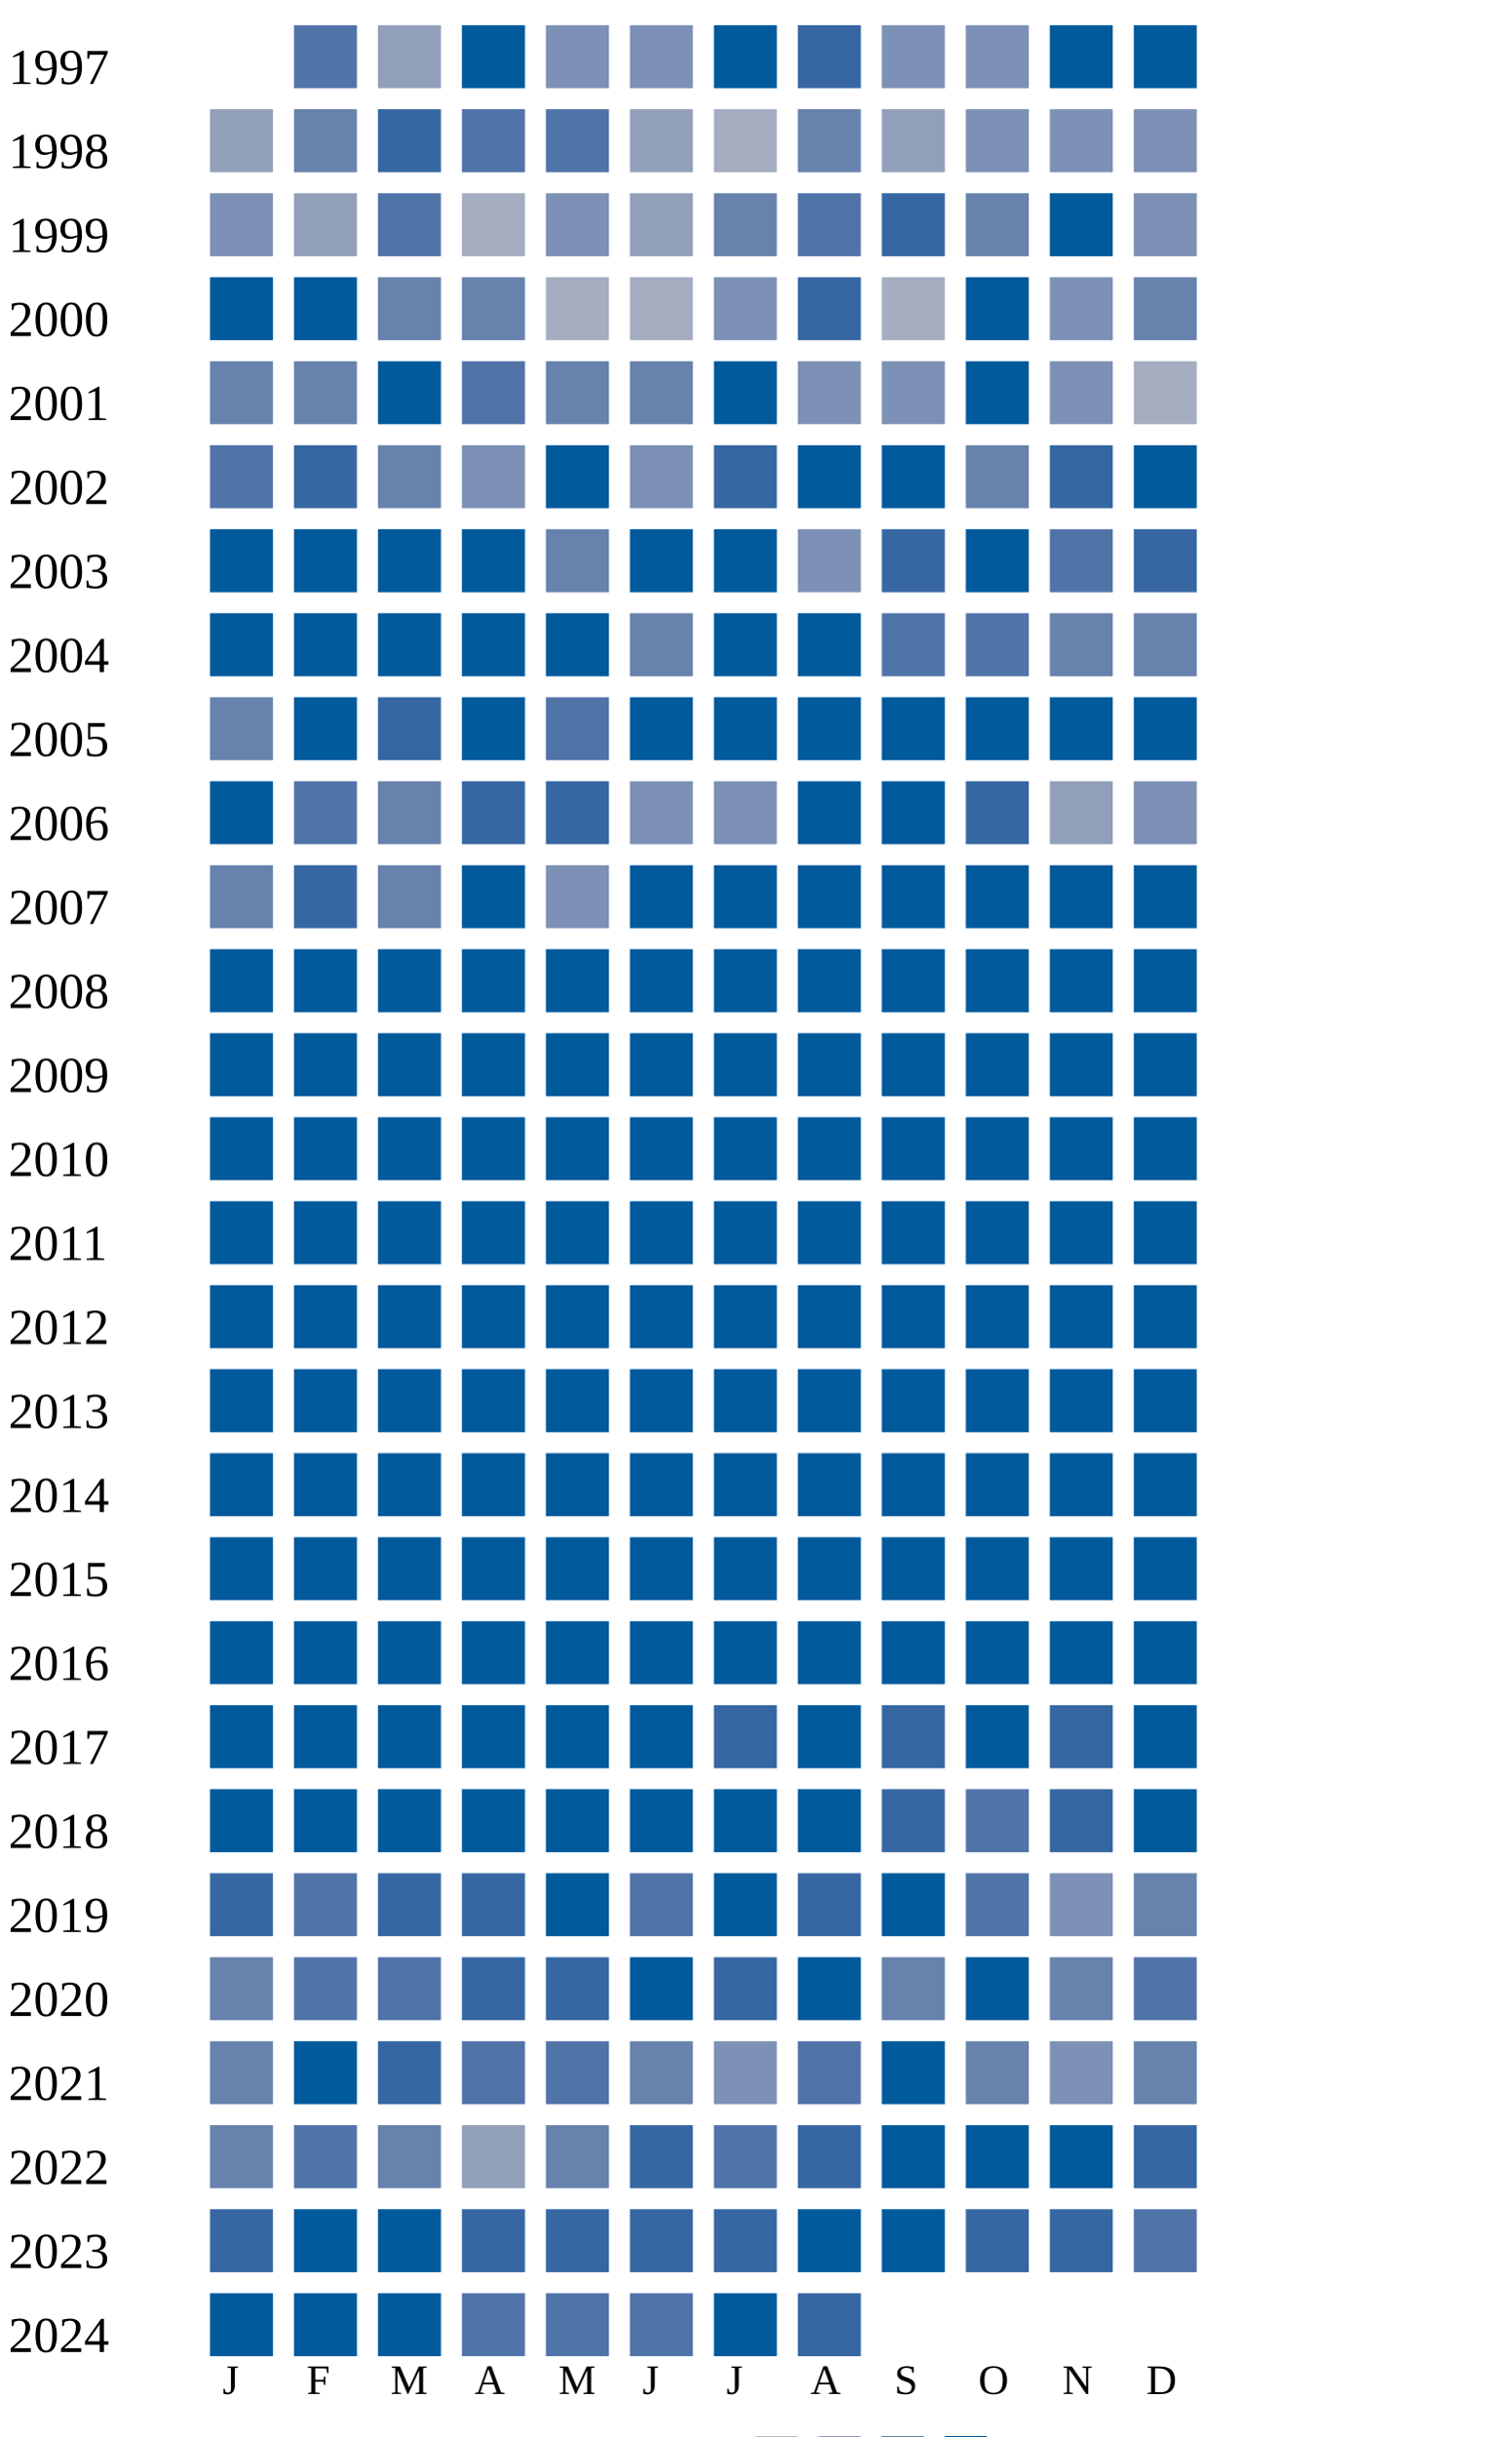
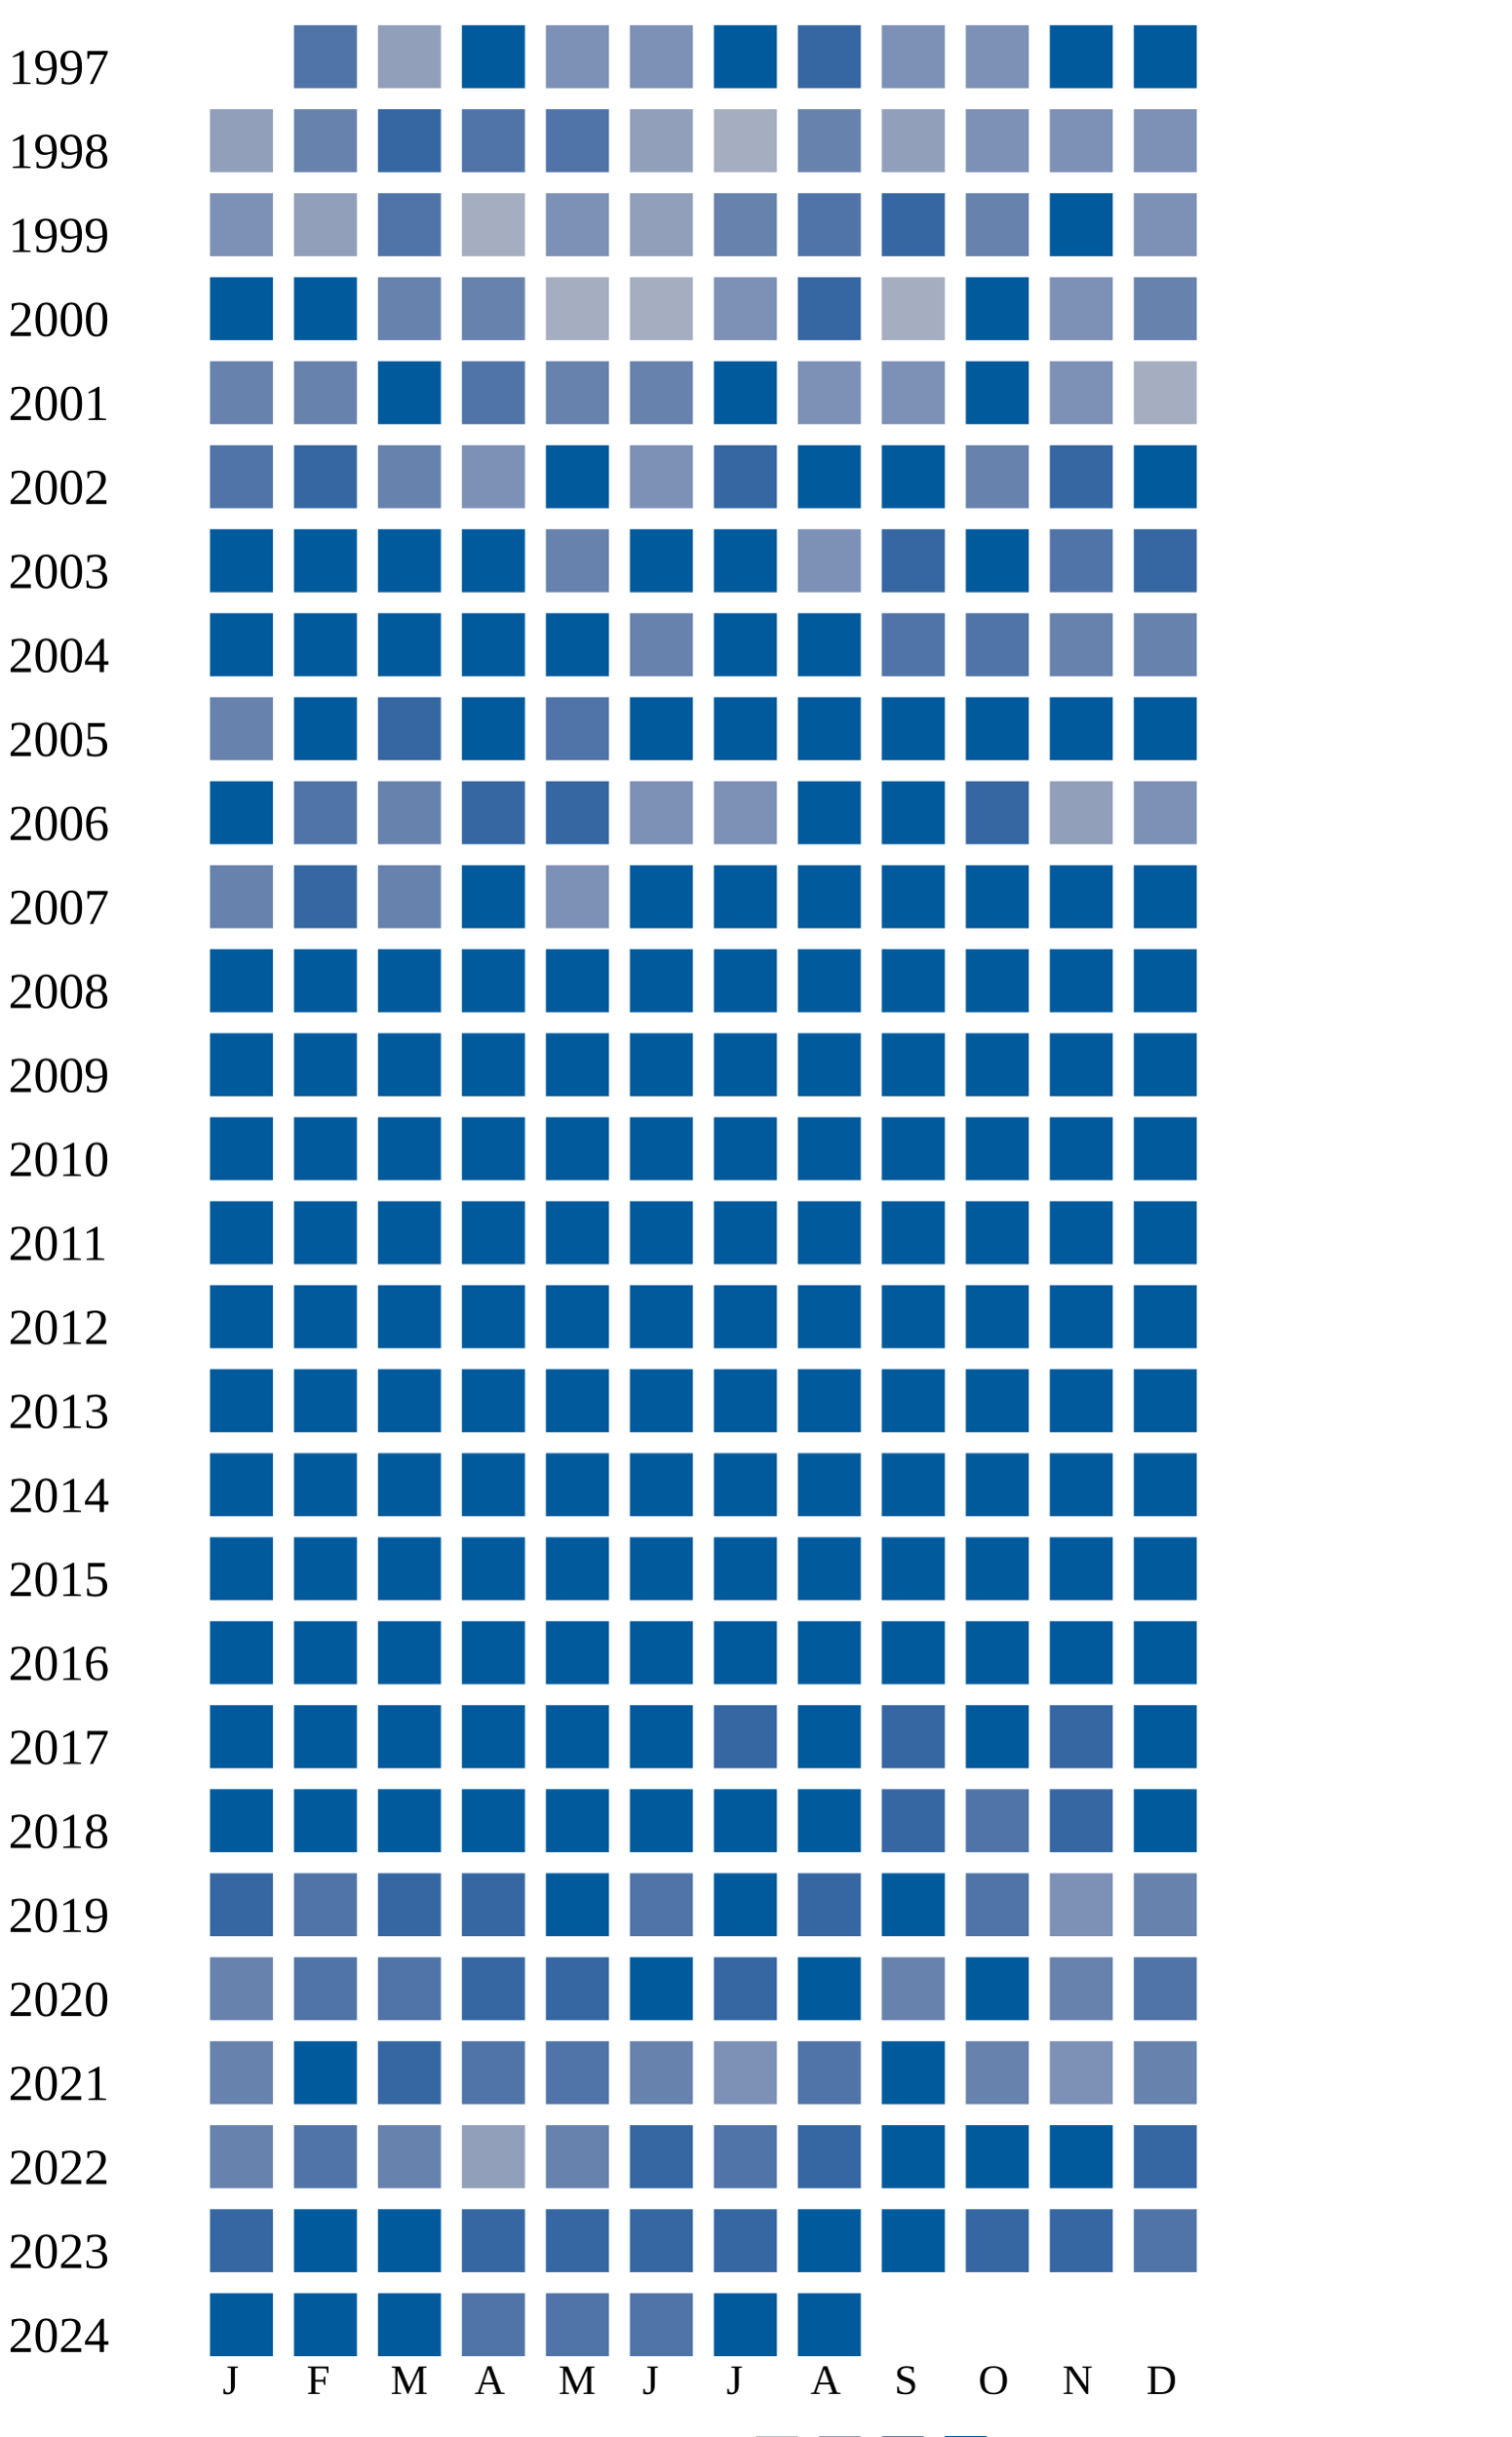
<svg xmlns="http://www.w3.org/2000/svg" width="360" height="580">
  <g transform="translate(0 0)">
    <text x="2" y="20">1997</text>
    <rect x="70" y="6" width="15" height="15" fill="#5174a8" />
    <rect x="90" y="6" width="15" height="15" fill="#919fba" />
    <rect x="110" y="6" width="15" height="15" fill="#005a9c" />
    <rect x="130" y="6" width="15" height="15" fill="#7d90b5" />
    <rect x="150" y="6" width="15" height="15" fill="#7d90b5" />
    <rect x="170" y="6" width="15" height="15" fill="#005a9c" />
    <rect x="190" y="6" width="15" height="15" fill="#3667a2" />
    <rect x="210" y="6" width="15" height="15" fill="#7d90b5" />
    <rect x="230" y="6" width="15" height="15" fill="#7d90b5" />
    <rect x="250" y="6" width="15" height="15" fill="#005a9c" />
    <rect x="270" y="6" width="15" height="15" fill="#005a9c" />
  </g>
  <g transform="translate(0 20)">
    <text x="2" y="20">1998</text>
    <rect x="50" y="6" width="15" height="15" fill="#919fba" />
    <rect x="70" y="6" width="15" height="15" fill="#6882ae" />
    <rect x="90" y="6" width="15" height="15" fill="#3667a2" />
    <rect x="110" y="6" width="15" height="15" fill="#5174a8" />
    <rect x="130" y="6" width="15" height="15" fill="#5174a8" />
    <rect x="150" y="6" width="15" height="15" fill="#919fba" />
    <rect x="170" y="6" width="15" height="15" fill="#a5aec0" />
    <rect x="190" y="6" width="15" height="15" fill="#6882ae" />
    <rect x="210" y="6" width="15" height="15" fill="#919fba" />
    <rect x="230" y="6" width="15" height="15" fill="#7d90b5" />
    <rect x="250" y="6" width="15" height="15" fill="#7d90b5" />
    <rect x="270" y="6" width="15" height="15" fill="#7d90b5" />
  </g>
  <g transform="translate(0 40)">
    <text x="2" y="20">1999</text>
    <rect x="50" y="6" width="15" height="15" fill="#7d90b5" />
    <rect x="70" y="6" width="15" height="15" fill="#919fba" />
    <rect x="90" y="6" width="15" height="15" fill="#5174a8" />
    <rect x="110" y="6" width="15" height="15" fill="#a5aec0" />
    <rect x="130" y="6" width="15" height="15" fill="#7d90b5" />
    <rect x="150" y="6" width="15" height="15" fill="#919fba" />
    <rect x="170" y="6" width="15" height="15" fill="#6882ae" />
    <rect x="190" y="6" width="15" height="15" fill="#5174a8" />
    <rect x="210" y="6" width="15" height="15" fill="#3667a2" />
    <rect x="230" y="6" width="15" height="15" fill="#6882ae" />
    <rect x="250" y="6" width="15" height="15" fill="#005a9c" />
    <rect x="270" y="6" width="15" height="15" fill="#7d90b5" />
  </g>
  <g transform="translate(0 60)">
    <text x="2" y="20">2000</text>
    <rect x="50" y="6" width="15" height="15" fill="#005a9c" />
    <rect x="70" y="6" width="15" height="15" fill="#005a9c" />
    <rect x="90" y="6" width="15" height="15" fill="#6882ae" />
    <rect x="110" y="6" width="15" height="15" fill="#6882ae" />
    <rect x="130" y="6" width="15" height="15" fill="#a5aec0" />
    <rect x="150" y="6" width="15" height="15" fill="#a5aec0" />
    <rect x="170" y="6" width="15" height="15" fill="#7d90b5" />
    <rect x="190" y="6" width="15" height="15" fill="#3667a2" />
    <rect x="210" y="6" width="15" height="15" fill="#a5aec0" />
    <rect x="230" y="6" width="15" height="15" fill="#005a9c" />
    <rect x="250" y="6" width="15" height="15" fill="#7d90b5" />
    <rect x="270" y="6" width="15" height="15" fill="#6882ae" />
  </g>
  <g transform="translate(0 80)">
    <text x="2" y="20">2001</text>
    <rect x="50" y="6" width="15" height="15" fill="#6882ae" />
    <rect x="70" y="6" width="15" height="15" fill="#6882ae" />
    <rect x="90" y="6" width="15" height="15" fill="#005a9c" />
    <rect x="110" y="6" width="15" height="15" fill="#5174a8" />
    <rect x="130" y="6" width="15" height="15" fill="#6882ae" />
    <rect x="150" y="6" width="15" height="15" fill="#6882ae" />
    <rect x="170" y="6" width="15" height="15" fill="#005a9c" />
    <rect x="190" y="6" width="15" height="15" fill="#7d90b5" />
    <rect x="210" y="6" width="15" height="15" fill="#7d90b5" />
    <rect x="230" y="6" width="15" height="15" fill="#005a9c" />
    <rect x="250" y="6" width="15" height="15" fill="#7d90b5" />
    <rect x="270" y="6" width="15" height="15" fill="#a5aec0" />
  </g>
  <g transform="translate(0 100)">
    <text x="2" y="20">2002</text>
    <rect x="50" y="6" width="15" height="15" fill="#5174a8" />
    <rect x="70" y="6" width="15" height="15" fill="#3667a2" />
    <rect x="90" y="6" width="15" height="15" fill="#6882ae" />
    <rect x="110" y="6" width="15" height="15" fill="#7d90b5" />
    <rect x="130" y="6" width="15" height="15" fill="#005a9c" />
    <rect x="150" y="6" width="15" height="15" fill="#7d90b5" />
    <rect x="170" y="6" width="15" height="15" fill="#3667a2" />
    <rect x="190" y="6" width="15" height="15" fill="#005a9c" />
    <rect x="210" y="6" width="15" height="15" fill="#005a9c" />
    <rect x="230" y="6" width="15" height="15" fill="#6882ae" />
    <rect x="250" y="6" width="15" height="15" fill="#3667a2" />
    <rect x="270" y="6" width="15" height="15" fill="#005a9c" />
  </g>
  <g transform="translate(0 120)">
    <text x="2" y="20">2003</text>
    <rect x="50" y="6" width="15" height="15" fill="#005a9c" />
    <rect x="70" y="6" width="15" height="15" fill="#005a9c" />
    <rect x="90" y="6" width="15" height="15" fill="#005a9c" />
    <rect x="110" y="6" width="15" height="15" fill="#005a9c" />
    <rect x="130" y="6" width="15" height="15" fill="#6882ae" />
    <rect x="150" y="6" width="15" height="15" fill="#005a9c" />
    <rect x="170" y="6" width="15" height="15" fill="#005a9c" />
    <rect x="190" y="6" width="15" height="15" fill="#7d90b5" />
    <rect x="210" y="6" width="15" height="15" fill="#3667a2" />
    <rect x="230" y="6" width="15" height="15" fill="#005a9c" />
    <rect x="250" y="6" width="15" height="15" fill="#5174a8" />
    <rect x="270" y="6" width="15" height="15" fill="#3667a2" />
  </g>
  <g transform="translate(0 140)">
    <text x="2" y="20">2004</text>
    <rect x="50" y="6" width="15" height="15" fill="#005a9c" />
    <rect x="70" y="6" width="15" height="15" fill="#005a9c" />
    <rect x="90" y="6" width="15" height="15" fill="#005a9c" />
    <rect x="110" y="6" width="15" height="15" fill="#005a9c" />
    <rect x="130" y="6" width="15" height="15" fill="#005a9c" />
    <rect x="150" y="6" width="15" height="15" fill="#6882ae" />
    <rect x="170" y="6" width="15" height="15" fill="#005a9c" />
    <rect x="190" y="6" width="15" height="15" fill="#005a9c" />
    <rect x="210" y="6" width="15" height="15" fill="#5174a8" />
    <rect x="230" y="6" width="15" height="15" fill="#5174a8" />
    <rect x="250" y="6" width="15" height="15" fill="#6882ae" />
    <rect x="270" y="6" width="15" height="15" fill="#6882ae" />
  </g>
  <g transform="translate(0 160)">
    <text x="2" y="20">2005</text>
    <rect x="50" y="6" width="15" height="15" fill="#6882ae" />
    <rect x="70" y="6" width="15" height="15" fill="#005a9c" />
    <rect x="90" y="6" width="15" height="15" fill="#3667a2" />
    <rect x="110" y="6" width="15" height="15" fill="#005a9c" />
    <rect x="130" y="6" width="15" height="15" fill="#5174a8" />
    <rect x="150" y="6" width="15" height="15" fill="#005a9c" />
    <rect x="170" y="6" width="15" height="15" fill="#005a9c" />
    <rect x="190" y="6" width="15" height="15" fill="#005a9c" />
    <rect x="210" y="6" width="15" height="15" fill="#005a9c" />
    <rect x="230" y="6" width="15" height="15" fill="#005a9c" />
    <rect x="250" y="6" width="15" height="15" fill="#005a9c" />
    <rect x="270" y="6" width="15" height="15" fill="#005a9c" />
  </g>
  <g transform="translate(0 180)">
    <text x="2" y="20">2006</text>
    <rect x="50" y="6" width="15" height="15" fill="#005a9c" />
    <rect x="70" y="6" width="15" height="15" fill="#5174a8" />
    <rect x="90" y="6" width="15" height="15" fill="#6882ae" />
    <rect x="110" y="6" width="15" height="15" fill="#3667a2" />
    <rect x="130" y="6" width="15" height="15" fill="#3667a2" />
    <rect x="150" y="6" width="15" height="15" fill="#7d90b5" />
    <rect x="170" y="6" width="15" height="15" fill="#7d90b5" />
    <rect x="190" y="6" width="15" height="15" fill="#005a9c" />
    <rect x="210" y="6" width="15" height="15" fill="#005a9c" />
    <rect x="230" y="6" width="15" height="15" fill="#3667a2" />
    <rect x="250" y="6" width="15" height="15" fill="#919fba" />
    <rect x="270" y="6" width="15" height="15" fill="#7d90b5" />
  </g>
  <g transform="translate(0 200)">
    <text x="2" y="20">2007</text>
    <rect x="50" y="6" width="15" height="15" fill="#6882ae" />
    <rect x="70" y="6" width="15" height="15" fill="#3667a2" />
    <rect x="90" y="6" width="15" height="15" fill="#6882ae" />
    <rect x="110" y="6" width="15" height="15" fill="#005a9c" />
    <rect x="130" y="6" width="15" height="15" fill="#7d90b5" />
    <rect x="150" y="6" width="15" height="15" fill="#005a9c" />
    <rect x="170" y="6" width="15" height="15" fill="#005a9c" />
    <rect x="190" y="6" width="15" height="15" fill="#005a9c" />
    <rect x="210" y="6" width="15" height="15" fill="#005a9c" />
    <rect x="230" y="6" width="15" height="15" fill="#005a9c" />
    <rect x="250" y="6" width="15" height="15" fill="#005a9c" />
    <rect x="270" y="6" width="15" height="15" fill="#005a9c" />
  </g>
  <g transform="translate(0 220)">
    <text x="2" y="20">2008</text>
    <rect x="50" y="6" width="15" height="15" fill="#005a9c" />
    <rect x="70" y="6" width="15" height="15" fill="#005a9c" />
    <rect x="90" y="6" width="15" height="15" fill="#005a9c" />
    <rect x="110" y="6" width="15" height="15" fill="#005a9c" />
    <rect x="130" y="6" width="15" height="15" fill="#005a9c" />
    <rect x="150" y="6" width="15" height="15" fill="#005a9c" />
    <rect x="170" y="6" width="15" height="15" fill="#005a9c" />
    <rect x="190" y="6" width="15" height="15" fill="#005a9c" />
    <rect x="210" y="6" width="15" height="15" fill="#005a9c" />
    <rect x="230" y="6" width="15" height="15" fill="#005a9c" />
    <rect x="250" y="6" width="15" height="15" fill="#005a9c" />
    <rect x="270" y="6" width="15" height="15" fill="#005a9c" />
  </g>
  <g transform="translate(0 240)">
    <text x="2" y="20">2009</text>
    <rect x="50" y="6" width="15" height="15" fill="#005a9c" />
    <rect x="70" y="6" width="15" height="15" fill="#005a9c" />
    <rect x="90" y="6" width="15" height="15" fill="#005a9c" />
    <rect x="110" y="6" width="15" height="15" fill="#005a9c" />
    <rect x="130" y="6" width="15" height="15" fill="#005a9c" />
    <rect x="150" y="6" width="15" height="15" fill="#005a9c" />
    <rect x="170" y="6" width="15" height="15" fill="#005a9c" />
    <rect x="190" y="6" width="15" height="15" fill="#005a9c" />
    <rect x="210" y="6" width="15" height="15" fill="#005a9c" />
    <rect x="230" y="6" width="15" height="15" fill="#005a9c" />
    <rect x="250" y="6" width="15" height="15" fill="#005a9c" />
    <rect x="270" y="6" width="15" height="15" fill="#005a9c" />
  </g>
  <g transform="translate(0 260)">
    <text x="2" y="20">2010</text>
    <rect x="50" y="6" width="15" height="15" fill="#005a9c" />
    <rect x="70" y="6" width="15" height="15" fill="#005a9c" />
    <rect x="90" y="6" width="15" height="15" fill="#005a9c" />
    <rect x="110" y="6" width="15" height="15" fill="#005a9c" />
    <rect x="130" y="6" width="15" height="15" fill="#005a9c" />
    <rect x="150" y="6" width="15" height="15" fill="#005a9c" />
    <rect x="170" y="6" width="15" height="15" fill="#005a9c" />
    <rect x="190" y="6" width="15" height="15" fill="#005a9c" />
    <rect x="210" y="6" width="15" height="15" fill="#005a9c" />
    <rect x="230" y="6" width="15" height="15" fill="#005a9c" />
    <rect x="250" y="6" width="15" height="15" fill="#005a9c" />
    <rect x="270" y="6" width="15" height="15" fill="#005a9c" />
  </g>
  <g transform="translate(0 280)">
    <text x="2" y="20">2011</text>
    <rect x="50" y="6" width="15" height="15" fill="#005a9c" />
    <rect x="70" y="6" width="15" height="15" fill="#005a9c" />
    <rect x="90" y="6" width="15" height="15" fill="#005a9c" />
    <rect x="110" y="6" width="15" height="15" fill="#005a9c" />
    <rect x="130" y="6" width="15" height="15" fill="#005a9c" />
    <rect x="150" y="6" width="15" height="15" fill="#005a9c" />
    <rect x="170" y="6" width="15" height="15" fill="#005a9c" />
    <rect x="190" y="6" width="15" height="15" fill="#005a9c" />
    <rect x="210" y="6" width="15" height="15" fill="#005a9c" />
    <rect x="230" y="6" width="15" height="15" fill="#005a9c" />
    <rect x="250" y="6" width="15" height="15" fill="#005a9c" />
    <rect x="270" y="6" width="15" height="15" fill="#005a9c" />
  </g>
  <g transform="translate(0 300)">
    <text x="2" y="20">2012</text>
    <rect x="50" y="6" width="15" height="15" fill="#005a9c" />
    <rect x="70" y="6" width="15" height="15" fill="#005a9c" />
    <rect x="90" y="6" width="15" height="15" fill="#005a9c" />
    <rect x="110" y="6" width="15" height="15" fill="#005a9c" />
    <rect x="130" y="6" width="15" height="15" fill="#005a9c" />
    <rect x="150" y="6" width="15" height="15" fill="#005a9c" />
    <rect x="170" y="6" width="15" height="15" fill="#005a9c" />
    <rect x="190" y="6" width="15" height="15" fill="#005a9c" />
    <rect x="210" y="6" width="15" height="15" fill="#005a9c" />
    <rect x="230" y="6" width="15" height="15" fill="#005a9c" />
    <rect x="250" y="6" width="15" height="15" fill="#005a9c" />
    <rect x="270" y="6" width="15" height="15" fill="#005a9c" />
  </g>
  <g transform="translate(0 320)">
    <text x="2" y="20">2013</text>
    <rect x="50" y="6" width="15" height="15" fill="#005a9c" />
    <rect x="70" y="6" width="15" height="15" fill="#005a9c" />
    <rect x="90" y="6" width="15" height="15" fill="#005a9c" />
    <rect x="110" y="6" width="15" height="15" fill="#005a9c" />
    <rect x="130" y="6" width="15" height="15" fill="#005a9c" />
    <rect x="150" y="6" width="15" height="15" fill="#005a9c" />
    <rect x="170" y="6" width="15" height="15" fill="#005a9c" />
    <rect x="190" y="6" width="15" height="15" fill="#005a9c" />
    <rect x="210" y="6" width="15" height="15" fill="#005a9c" />
    <rect x="230" y="6" width="15" height="15" fill="#005a9c" />
    <rect x="250" y="6" width="15" height="15" fill="#005a9c" />
    <rect x="270" y="6" width="15" height="15" fill="#005a9c" />
  </g>
  <g transform="translate(0 340)">
    <text x="2" y="20">2014</text>
    <rect x="50" y="6" width="15" height="15" fill="#005a9c" />
    <rect x="70" y="6" width="15" height="15" fill="#005a9c" />
    <rect x="90" y="6" width="15" height="15" fill="#005a9c" />
    <rect x="110" y="6" width="15" height="15" fill="#005a9c" />
    <rect x="130" y="6" width="15" height="15" fill="#005a9c" />
    <rect x="150" y="6" width="15" height="15" fill="#005a9c" />
    <rect x="170" y="6" width="15" height="15" fill="#005a9c" />
    <rect x="190" y="6" width="15" height="15" fill="#005a9c" />
    <rect x="210" y="6" width="15" height="15" fill="#005a9c" />
    <rect x="230" y="6" width="15" height="15" fill="#005a9c" />
    <rect x="250" y="6" width="15" height="15" fill="#005a9c" />
    <rect x="270" y="6" width="15" height="15" fill="#005a9c" />
  </g>
  <g transform="translate(0 360)">
    <text x="2" y="20">2015</text>
    <rect x="50" y="6" width="15" height="15" fill="#005a9c" />
    <rect x="70" y="6" width="15" height="15" fill="#005a9c" />
    <rect x="90" y="6" width="15" height="15" fill="#005a9c" />
    <rect x="110" y="6" width="15" height="15" fill="#005a9c" />
    <rect x="130" y="6" width="15" height="15" fill="#005a9c" />
    <rect x="150" y="6" width="15" height="15" fill="#005a9c" />
    <rect x="170" y="6" width="15" height="15" fill="#005a9c" />
    <rect x="190" y="6" width="15" height="15" fill="#005a9c" />
    <rect x="210" y="6" width="15" height="15" fill="#005a9c" />
    <rect x="230" y="6" width="15" height="15" fill="#005a9c" />
    <rect x="250" y="6" width="15" height="15" fill="#005a9c" />
    <rect x="270" y="6" width="15" height="15" fill="#005a9c" />
  </g>
  <g transform="translate(0 380)">
    <text x="2" y="20">2016</text>
    <rect x="50" y="6" width="15" height="15" fill="#005a9c" />
    <rect x="70" y="6" width="15" height="15" fill="#005a9c" />
    <rect x="90" y="6" width="15" height="15" fill="#005a9c" />
    <rect x="110" y="6" width="15" height="15" fill="#005a9c" />
    <rect x="130" y="6" width="15" height="15" fill="#005a9c" />
    <rect x="150" y="6" width="15" height="15" fill="#005a9c" />
    <rect x="170" y="6" width="15" height="15" fill="#005a9c" />
    <rect x="190" y="6" width="15" height="15" fill="#005a9c" />
    <rect x="210" y="6" width="15" height="15" fill="#005a9c" />
    <rect x="230" y="6" width="15" height="15" fill="#005a9c" />
    <rect x="250" y="6" width="15" height="15" fill="#005a9c" />
    <rect x="270" y="6" width="15" height="15" fill="#005a9c" />
  </g>
  <g transform="translate(0 400)">
    <text x="2" y="20">2017</text>
    <rect x="50" y="6" width="15" height="15" fill="#005a9c" />
    <rect x="70" y="6" width="15" height="15" fill="#005a9c" />
    <rect x="90" y="6" width="15" height="15" fill="#005a9c" />
    <rect x="110" y="6" width="15" height="15" fill="#005a9c" />
    <rect x="130" y="6" width="15" height="15" fill="#005a9c" />
    <rect x="150" y="6" width="15" height="15" fill="#005a9c" />
    <rect x="170" y="6" width="15" height="15" fill="#3667a2" />
    <rect x="190" y="6" width="15" height="15" fill="#005a9c" />
    <rect x="210" y="6" width="15" height="15" fill="#3667a2" />
    <rect x="230" y="6" width="15" height="15" fill="#005a9c" />
    <rect x="250" y="6" width="15" height="15" fill="#3667a2" />
    <rect x="270" y="6" width="15" height="15" fill="#005a9c" />
  </g>
  <g transform="translate(0 420)">
    <text x="2" y="20">2018</text>
    <rect x="50" y="6" width="15" height="15" fill="#005a9c" />
    <rect x="70" y="6" width="15" height="15" fill="#005a9c" />
    <rect x="90" y="6" width="15" height="15" fill="#005a9c" />
    <rect x="110" y="6" width="15" height="15" fill="#005a9c" />
    <rect x="130" y="6" width="15" height="15" fill="#005a9c" />
    <rect x="150" y="6" width="15" height="15" fill="#005a9c" />
    <rect x="170" y="6" width="15" height="15" fill="#005a9c" />
    <rect x="190" y="6" width="15" height="15" fill="#005a9c" />
    <rect x="210" y="6" width="15" height="15" fill="#3667a2" />
    <rect x="230" y="6" width="15" height="15" fill="#5174a8" />
    <rect x="250" y="6" width="15" height="15" fill="#3667a2" />
    <rect x="270" y="6" width="15" height="15" fill="#005a9c" />
  </g>
  <g transform="translate(0 440)">
    <text x="2" y="20">2019</text>
    <rect x="50" y="6" width="15" height="15" fill="#3667a2" />
    <rect x="70" y="6" width="15" height="15" fill="#5174a8" />
    <rect x="90" y="6" width="15" height="15" fill="#3667a2" />
    <rect x="110" y="6" width="15" height="15" fill="#3667a2" />
    <rect x="130" y="6" width="15" height="15" fill="#005a9c" />
    <rect x="150" y="6" width="15" height="15" fill="#5174a8" />
    <rect x="170" y="6" width="15" height="15" fill="#005a9c" />
    <rect x="190" y="6" width="15" height="15" fill="#3667a2" />
    <rect x="210" y="6" width="15" height="15" fill="#005a9c" />
    <rect x="230" y="6" width="15" height="15" fill="#5174a8" />
    <rect x="250" y="6" width="15" height="15" fill="#7d90b5" />
    <rect x="270" y="6" width="15" height="15" fill="#6882ae" />
  </g>
  <g transform="translate(0 460)">
    <text x="2" y="20">2020</text>
    <rect x="50" y="6" width="15" height="15" fill="#6882ae" />
    <rect x="70" y="6" width="15" height="15" fill="#5174a8" />
    <rect x="90" y="6" width="15" height="15" fill="#5174a8" />
    <rect x="110" y="6" width="15" height="15" fill="#3667a2" />
    <rect x="130" y="6" width="15" height="15" fill="#3667a2" />
    <rect x="150" y="6" width="15" height="15" fill="#005a9c" />
    <rect x="170" y="6" width="15" height="15" fill="#3667a2" />
    <rect x="190" y="6" width="15" height="15" fill="#005a9c" />
    <rect x="210" y="6" width="15" height="15" fill="#6882ae" />
    <rect x="230" y="6" width="15" height="15" fill="#005a9c" />
    <rect x="250" y="6" width="15" height="15" fill="#6882ae" />
    <rect x="270" y="6" width="15" height="15" fill="#5174a8" />
  </g>
  <g transform="translate(0 480)">
    <text x="2" y="20">2021</text>
    <rect x="50" y="6" width="15" height="15" fill="#6882ae" />
    <rect x="70" y="6" width="15" height="15" fill="#005a9c" />
    <rect x="90" y="6" width="15" height="15" fill="#3667a2" />
    <rect x="110" y="6" width="15" height="15" fill="#5174a8" />
    <rect x="130" y="6" width="15" height="15" fill="#5174a8" />
    <rect x="150" y="6" width="15" height="15" fill="#6882ae" />
    <rect x="170" y="6" width="15" height="15" fill="#7d90b5" />
    <rect x="190" y="6" width="15" height="15" fill="#5174a8" />
    <rect x="210" y="6" width="15" height="15" fill="#005a9c" />
    <rect x="230" y="6" width="15" height="15" fill="#6882ae" />
    <rect x="250" y="6" width="15" height="15" fill="#7d90b5" />
    <rect x="270" y="6" width="15" height="15" fill="#6882ae" />
  </g>
  <g transform="translate(0 500)">
    <text x="2" y="20">2022</text>
    <rect x="50" y="6" width="15" height="15" fill="#6882ae" />
    <rect x="70" y="6" width="15" height="15" fill="#5174a8" />
    <rect x="90" y="6" width="15" height="15" fill="#6882ae" />
    <rect x="110" y="6" width="15" height="15" fill="#919fba" />
    <rect x="130" y="6" width="15" height="15" fill="#6882ae" />
    <rect x="150" y="6" width="15" height="15" fill="#3667a2" />
    <rect x="170" y="6" width="15" height="15" fill="#5174a8" />
    <rect x="190" y="6" width="15" height="15" fill="#3667a2" />
    <rect x="210" y="6" width="15" height="15" fill="#005a9c" />
    <rect x="230" y="6" width="15" height="15" fill="#005a9c" />
    <rect x="250" y="6" width="15" height="15" fill="#005a9c" />
    <rect x="270" y="6" width="15" height="15" fill="#3667a2" />
  </g>
  <g transform="translate(0 520)">
    <text x="2" y="20">2023</text>
    <rect x="50" y="6" width="15" height="15" fill="#3667a2" />
    <rect x="70" y="6" width="15" height="15" fill="#005a9c" />
    <rect x="90" y="6" width="15" height="15" fill="#005a9c" />
    <rect x="110" y="6" width="15" height="15" fill="#3667a2" />
    <rect x="130" y="6" width="15" height="15" fill="#3667a2" />
    <rect x="150" y="6" width="15" height="15" fill="#3667a2" />
    <rect x="170" y="6" width="15" height="15" fill="#3667a2" />
    <rect x="190" y="6" width="15" height="15" fill="#005a9c" />
    <rect x="210" y="6" width="15" height="15" fill="#005a9c" />
    <rect x="230" y="6" width="15" height="15" fill="#3667a2" />
    <rect x="250" y="6" width="15" height="15" fill="#3667a2" />
    <rect x="270" y="6" width="15" height="15" fill="#5174a8" />
  </g>
  <g transform="translate(0 540)">
    <text x="2" y="20">2024</text>
    <rect x="50" y="6" width="15" height="15" fill="#005a9c" />
    <rect x="70" y="6" width="15" height="15" fill="#005a9c" />
    <rect x="90" y="6" width="15" height="15" fill="#005a9c" />
    <rect x="110" y="6" width="15" height="15" fill="#5174a8" />
    <rect x="130" y="6" width="15" height="15" fill="#5174a8" />
    <rect x="150" y="6" width="15" height="15" fill="#5174a8" />
    <rect x="170" y="6" width="15" height="15" fill="#005a9c" />
-     <rect x="190" y="6" width="15" height="15" fill="#3667a2" />
+     <rect x="190" y="6" width="15" height="15" fill="#005a9c" />
  </g>
  <text style="font-size: 10px; text-align: center" x="53" y="570">J</text>
  <text style="font-size: 10px; text-align: center" x="73" y="570">F</text>
  <text style="font-size: 10px; text-align: center" x="93" y="570">M</text>
  <text style="font-size: 10px; text-align: center" x="113" y="570">A</text>
  <text style="font-size: 10px; text-align: center" x="133" y="570">M</text>
  <text style="font-size: 10px; text-align: center" x="153" y="570">J</text>
  <text style="font-size: 10px; text-align: center" x="173" y="570">J</text>
  <text style="font-size: 10px; text-align: center" x="193" y="570">A</text>
  <text style="font-size: 10px; text-align: center" x="213" y="570">S</text>
  <text style="font-size: 10px; text-align: center" x="233" y="570">O</text>
  <text style="font-size: 10px; text-align: center" x="253" y="570">N</text>
  <text style="font-size: 10px; text-align: center" x="273" y="570">D</text>
  <text style="font-size: 10px;" x="155" y="589">Less</text>
  <rect fill="#b9bdc6" width="10" height="10" x="180" y="580" />
  <rect fill="#919fba" width="10" height="10" x="195" y="580" />
  <rect fill="#6882ae" width="10" height="10" x="210" y="580" />
  <rect fill="#005a9c" width="10" height="10" x="225" y="580" />
  <text x="240" y="589" style="font-size: 10px;">More</text>
</svg>
